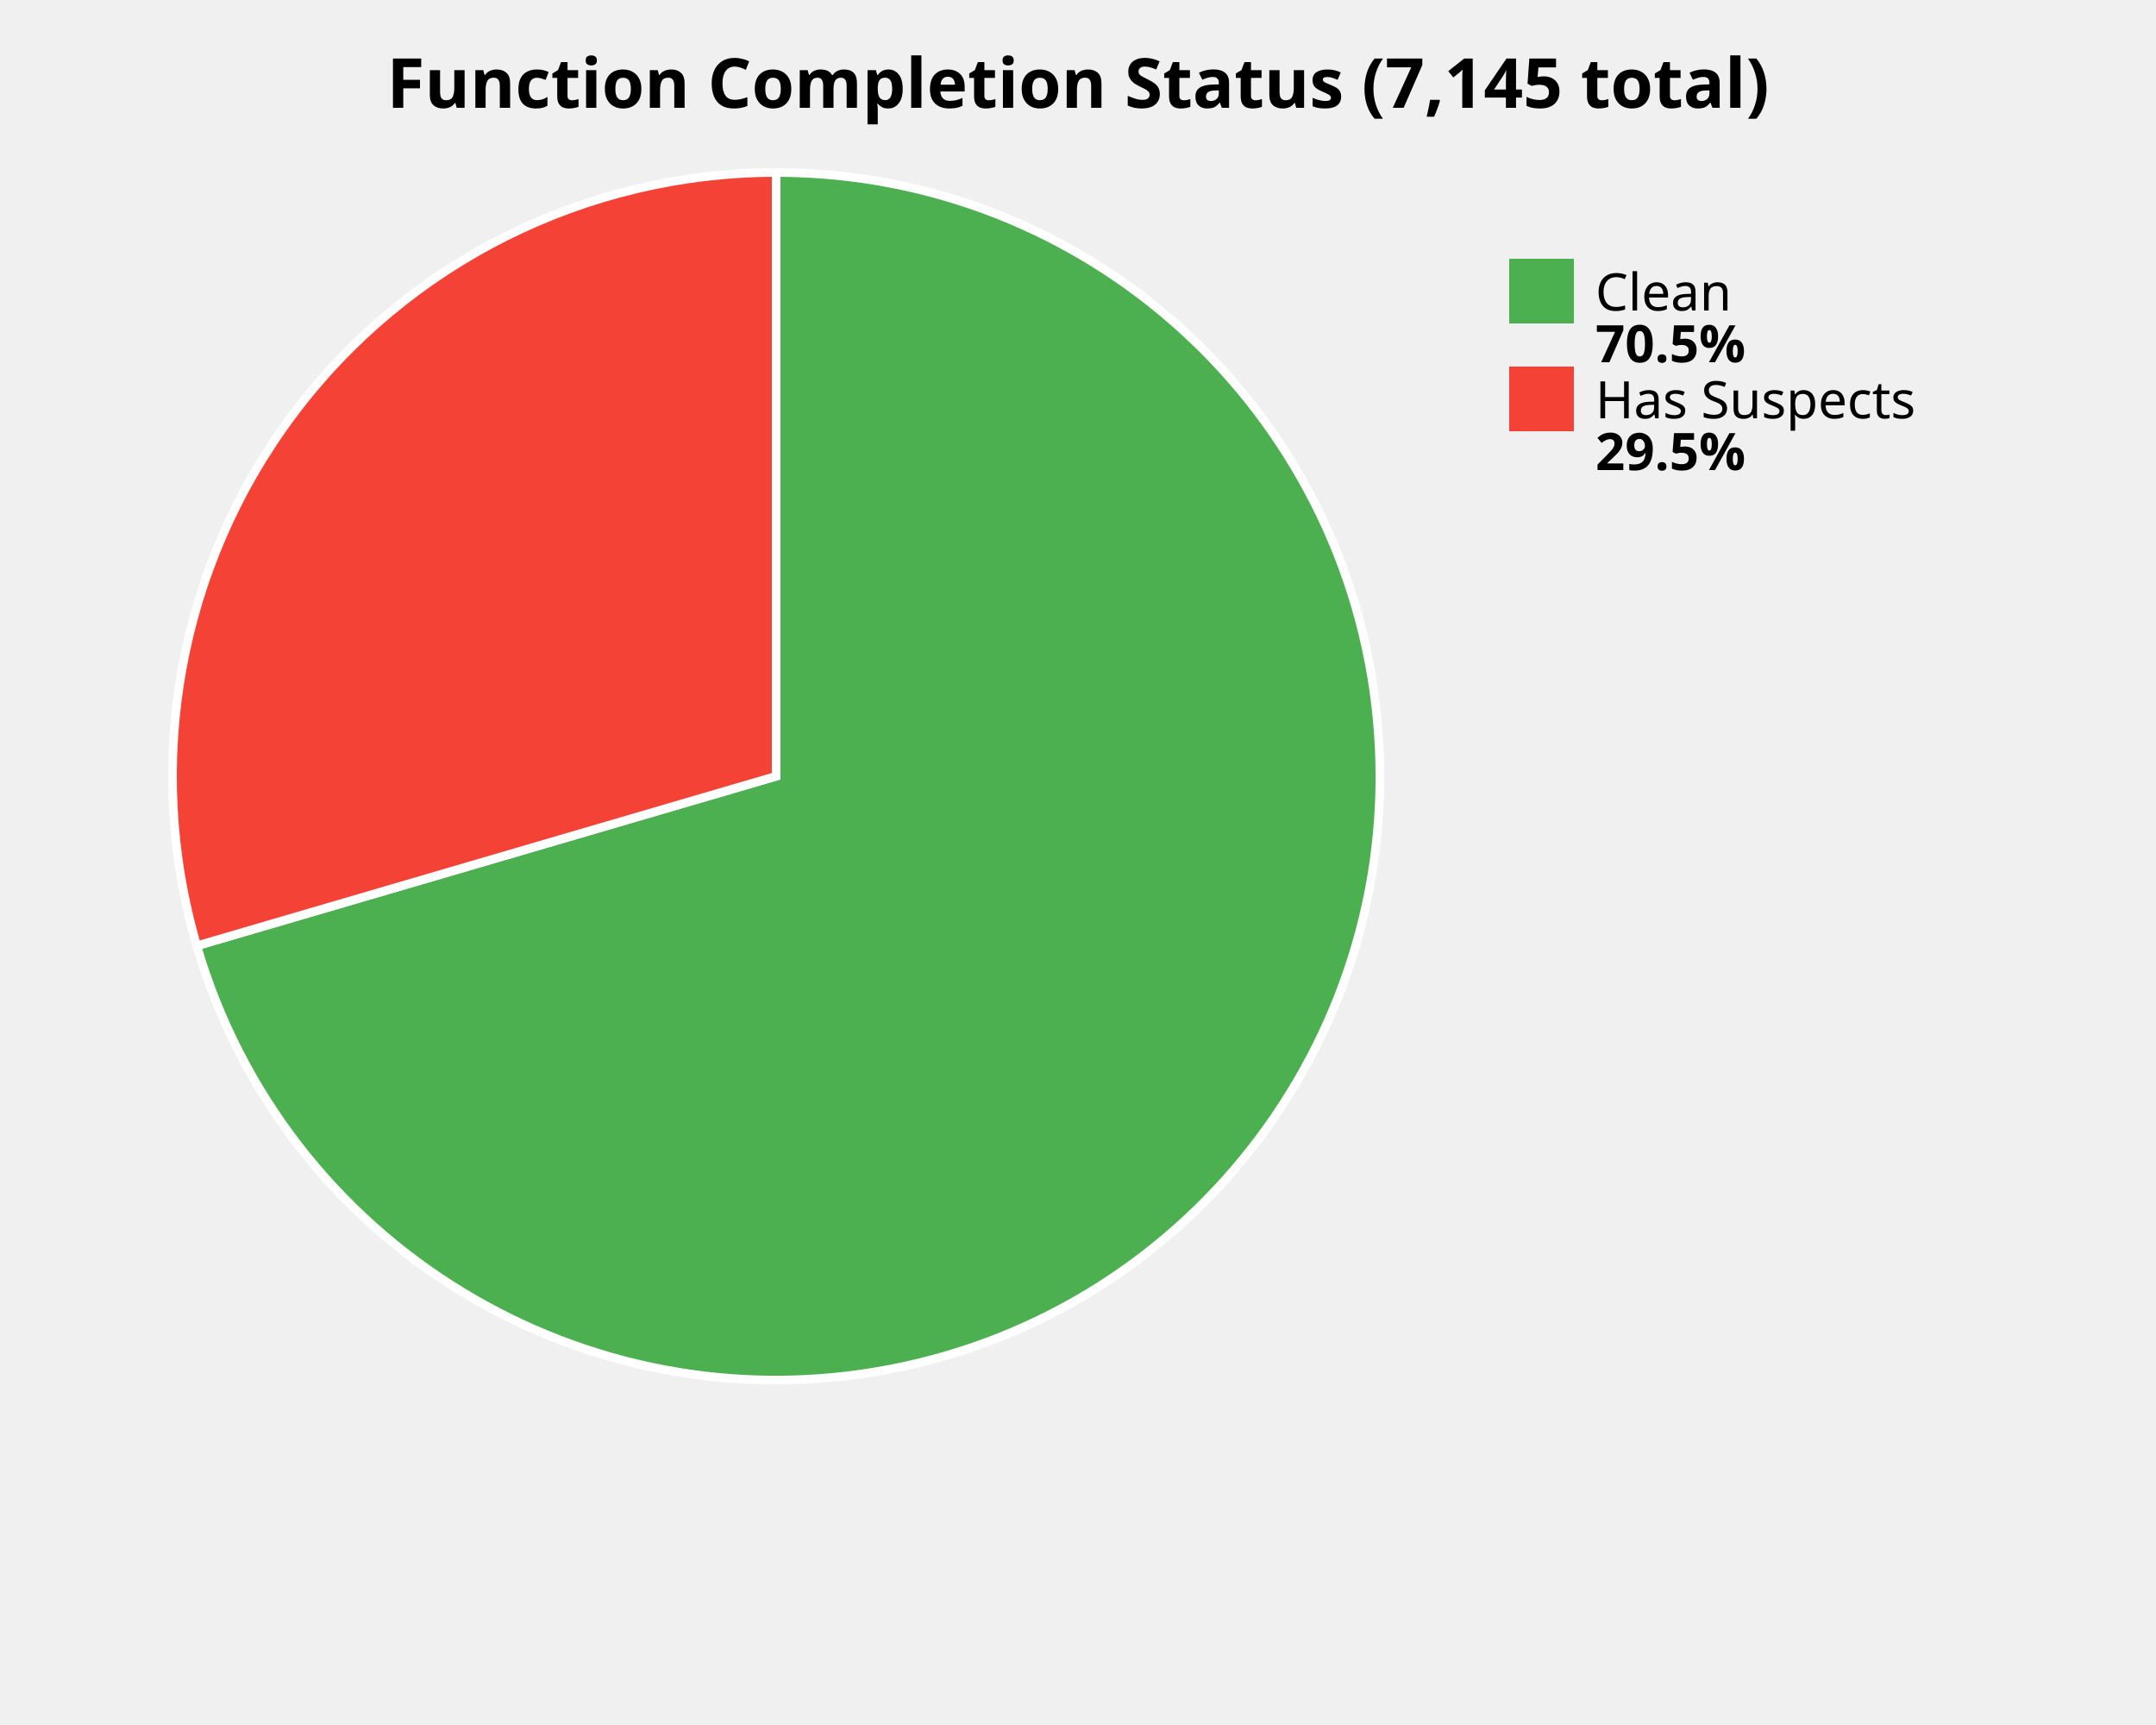
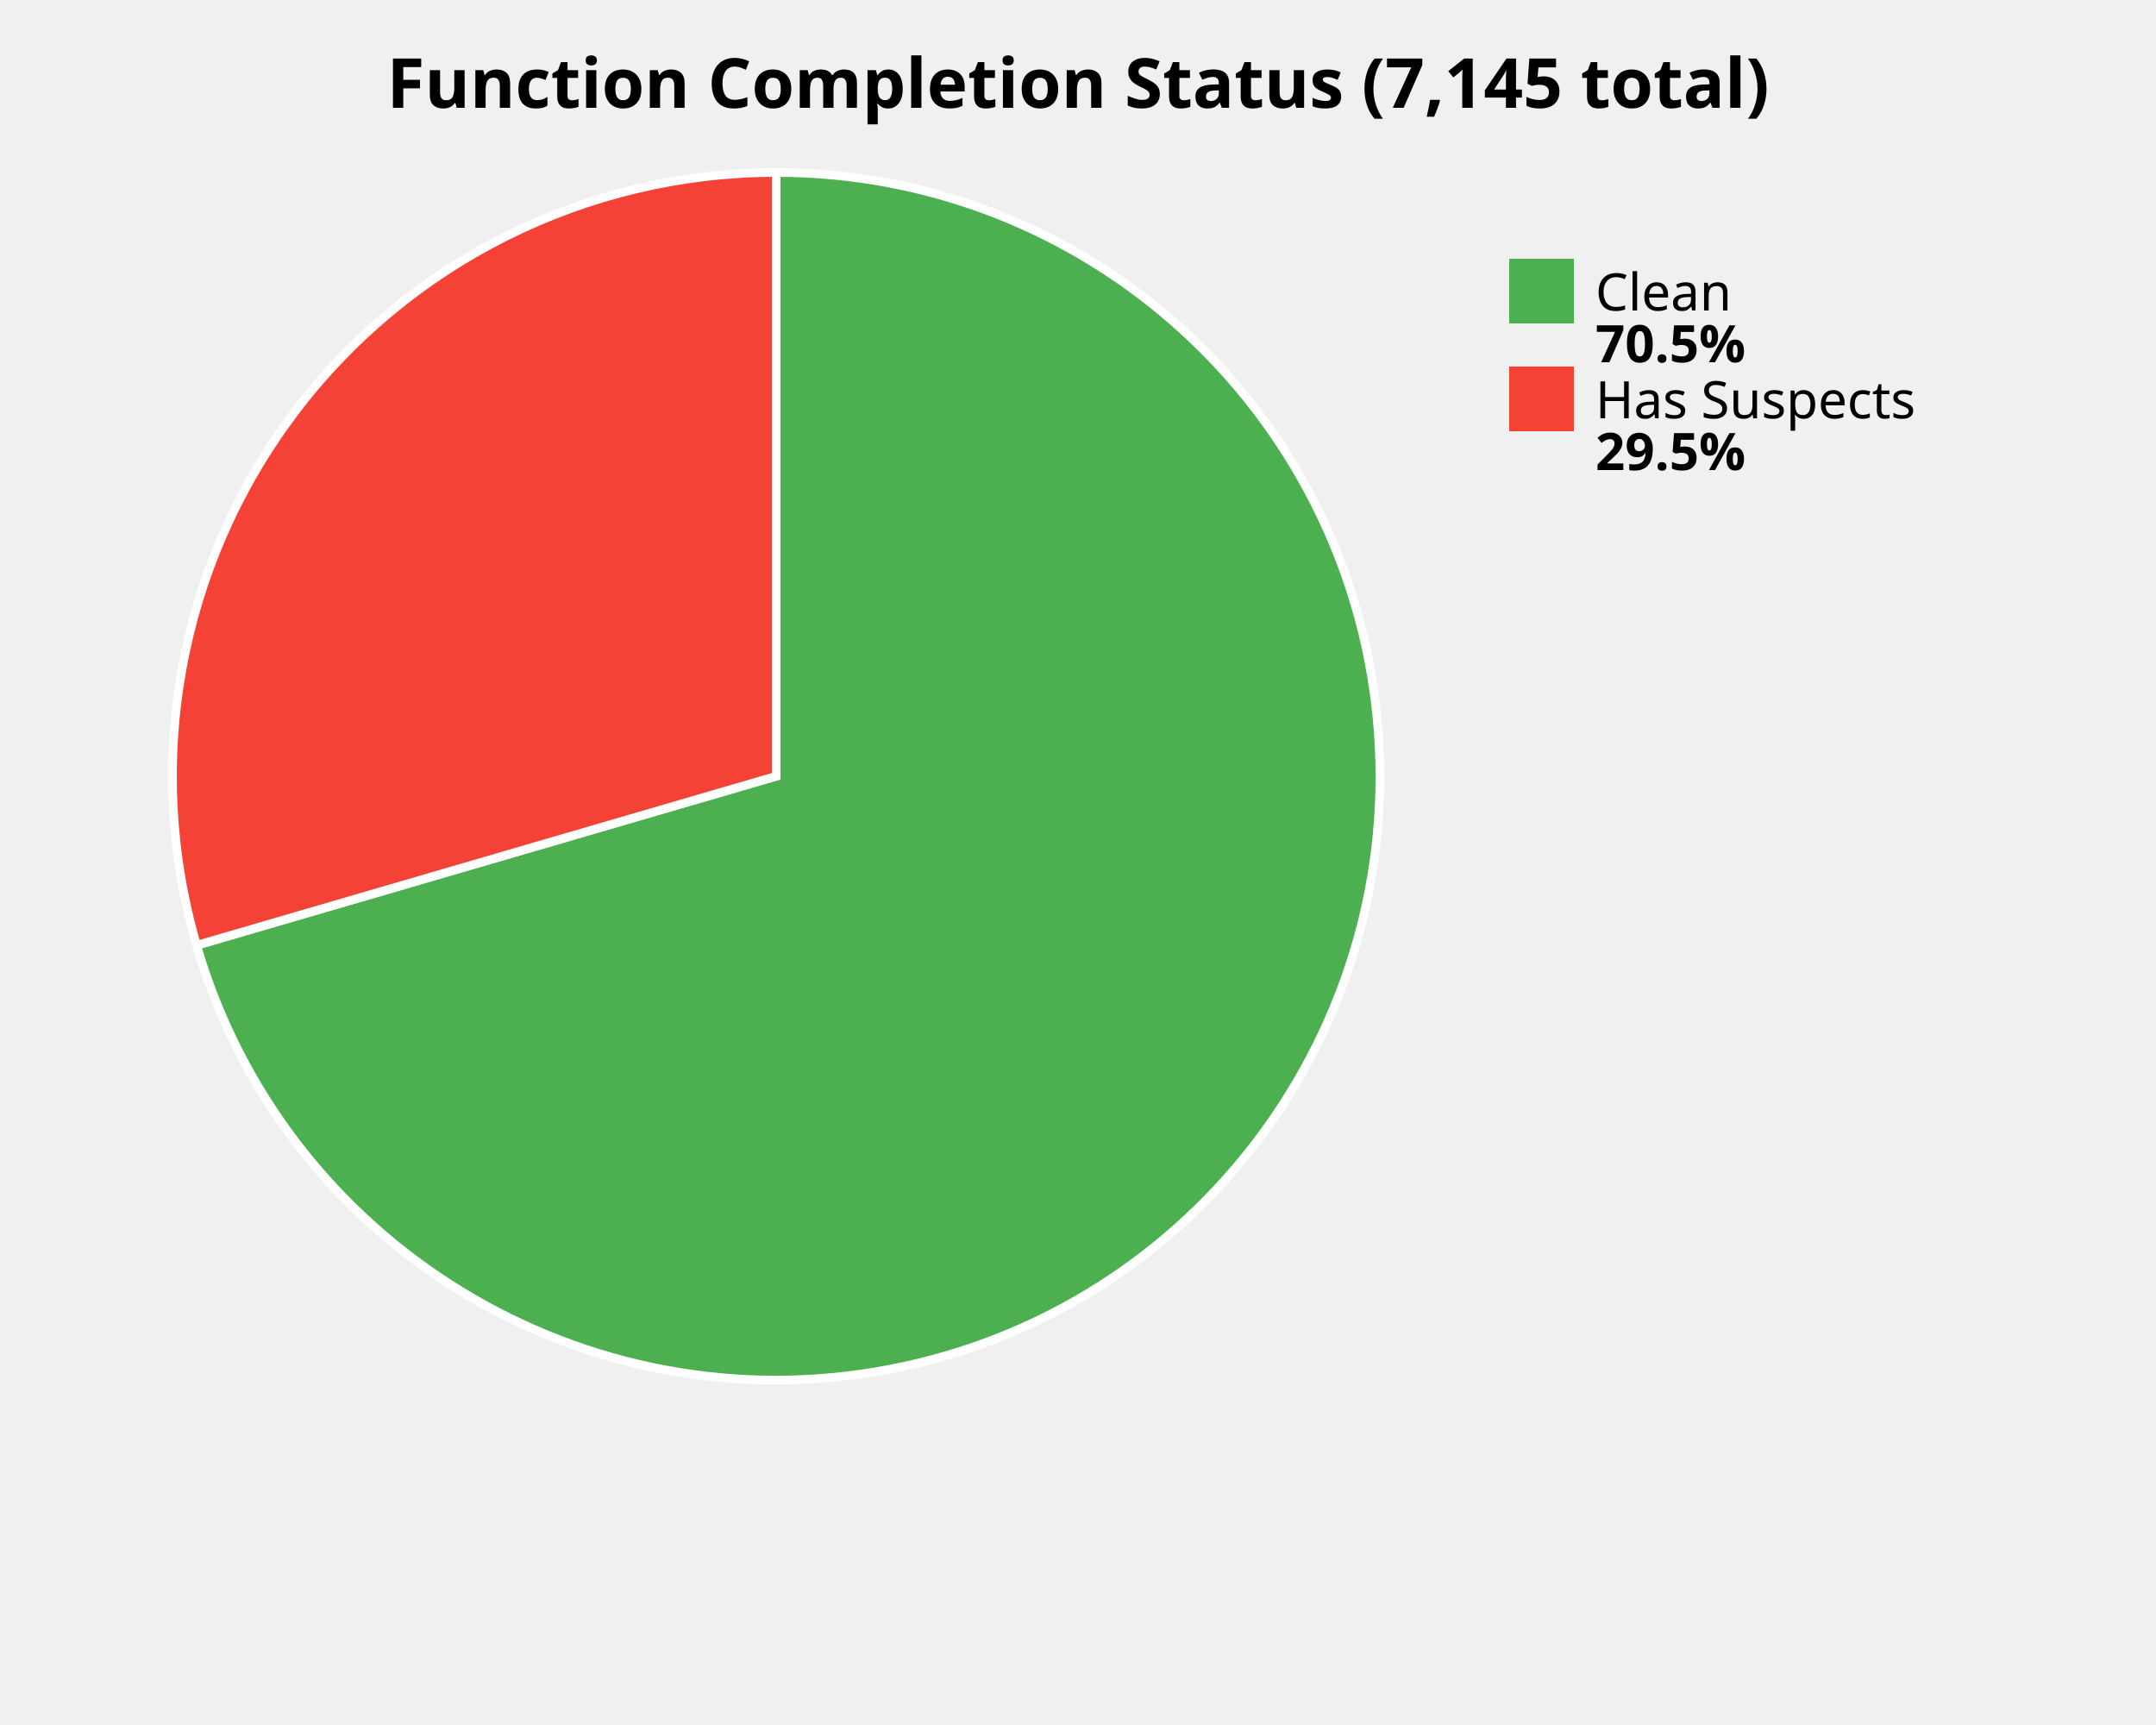
<svg xmlns="http://www.w3.org/2000/svg" width="500" height="400" viewBox="0 0 500 400">
  <style>
    .title { font: bold 16px sans-serif; }
    .label { font: 12px sans-serif; }
    .value { font: bold 12px sans-serif; }
  </style>
  <rect width="100%%" height="100%%" fill="white" />
  <text x="250" y="25" class="title" text-anchor="middle">Function Completion Status (7,145 total)</text>
-   <path d="M 180,180 L 180.00,40.00 A 140,140 0 1,1 45.64,219.32 Z" fill="#4CAF50" stroke="white" stroke-width="2" />
-   <path d="M 180,180 L 45.64,219.32 A 140,140 0 0,1 180.00,40.00 Z" fill="#F44336" stroke="white" stroke-width="2" />
+   <path d="M 180,180 L 180.00,40.00 A 140,140 0 1,1 45.60,219.20 Z" fill="#4CAF50" stroke="white" stroke-width="2" />
+   <path d="M 180,180 L 45.60,219.20 A 140,140 0 0,1 180.00,40.00 Z" fill="#F44336" stroke="white" stroke-width="2" />
  <rect x="350" y="60" width="15" height="15" fill="#4CAF50" />
  <text x="370" y="72" class="label">Clean</text>
  <text x="370" y="84" class="value">70.5%</text>
  <rect x="350" y="85" width="15" height="15" fill="#F44336" />
  <text x="370" y="97" class="label">Has Suspects</text>
  <text x="370" y="109" class="value">29.5%</text>
</svg>
